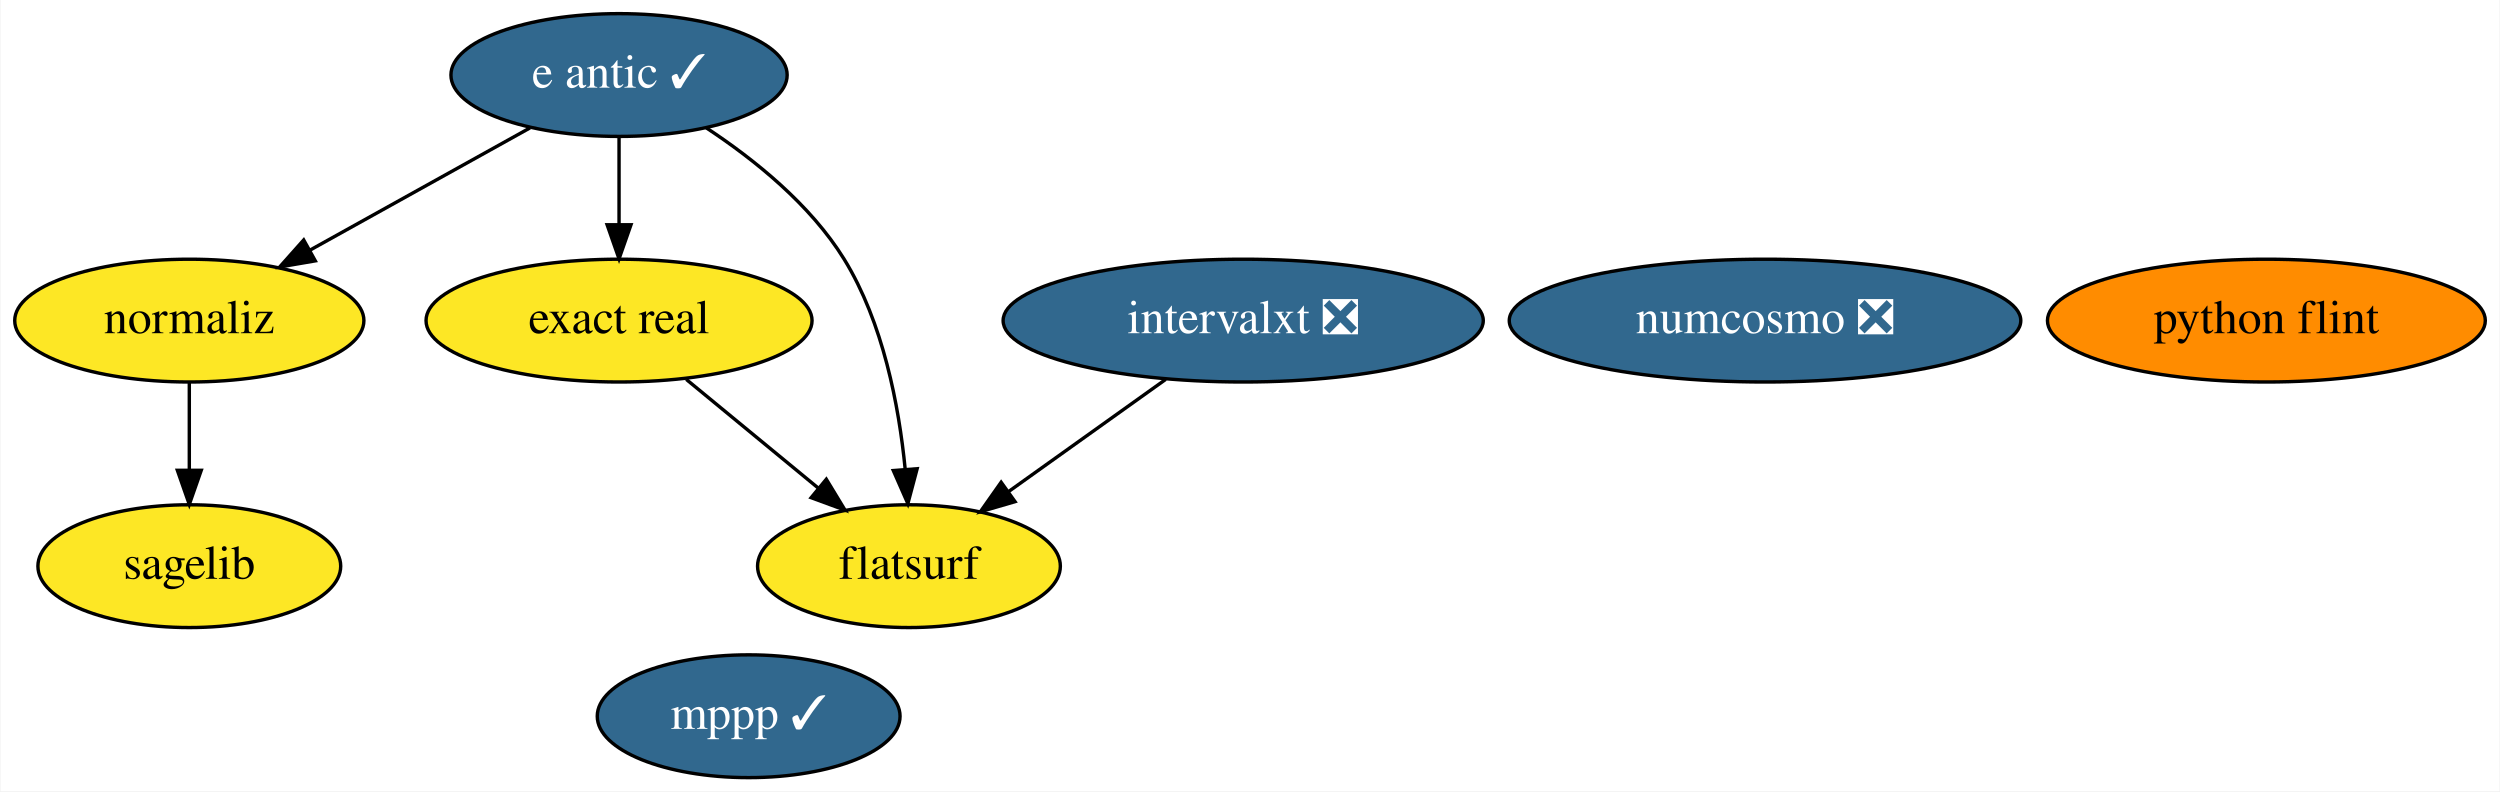
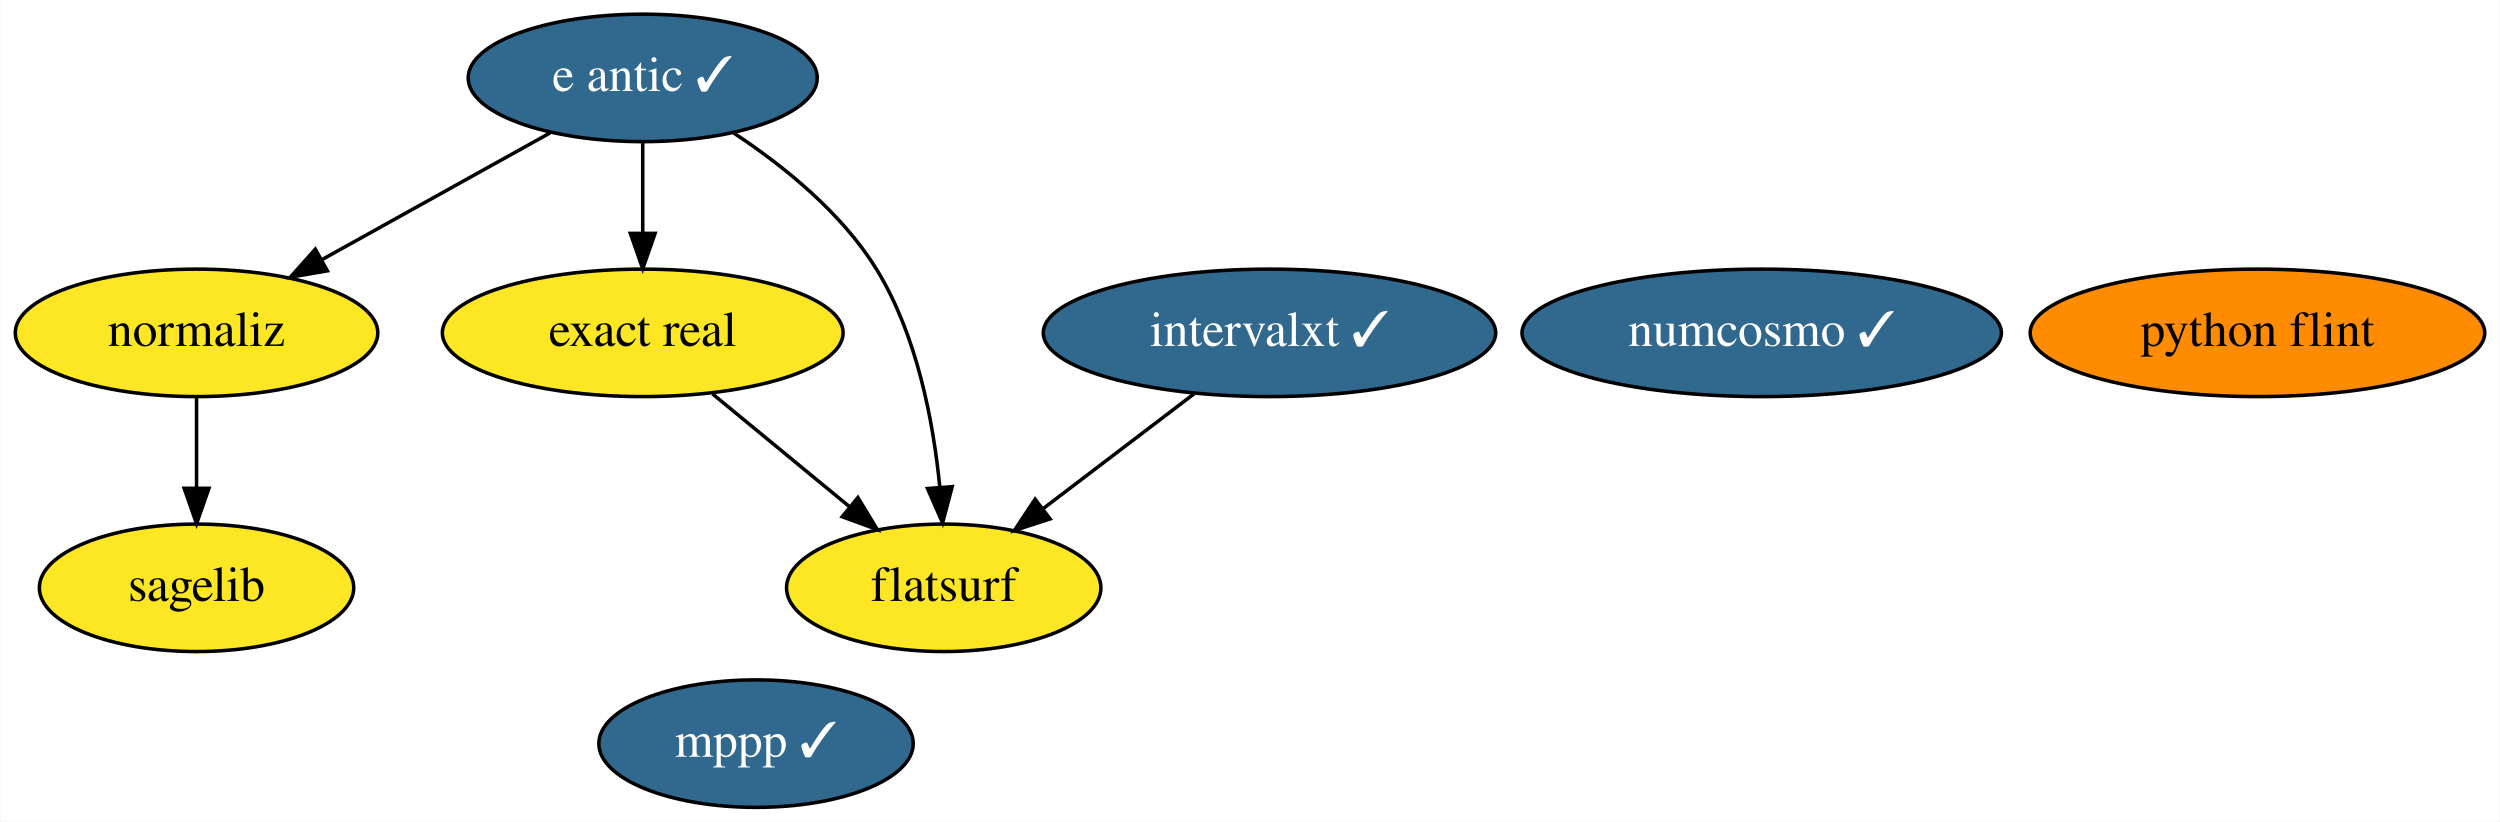
- <svg xmlns="http://www.w3.org/2000/svg" xmlns:xlink="http://www.w3.org/1999/xlink" width="733pt" height="232pt" viewBox="0.00 0.00 732.69 232.00">
+ <svg xmlns="http://www.w3.org/2000/svg" xmlns:xlink="http://www.w3.org/1999/xlink" width="706pt" height="232pt" viewBox="0.00 0.00 705.69 232.00">
  <g id="graph0" class="graph" transform="scale(1 1) rotate(0) translate(4 228)">
-     <polygon fill="white" stroke="none" points="-4,4 -4,-228 728.69,-228 728.69,4 -4,4" />
+     <polygon fill="white" stroke="none" points="-4,4 -4,-228 701.69,-228 701.69,4 -4,4" />
    <g id="node1" class="node">
      <g id="a_node1">
        <a xlink:href="https://github.com/conda-forge/mppp-feedstock/pull/47" xlink:title="mppp ✓">
-           <ellipse fill="#31688e" stroke="black" cx="215.35" cy="-18" rx="44.39" ry="18" />
-           <text text-anchor="middle" x="215.35" y="-14.3" font-family="Times,serif" font-size="14.00" fill="white">mppp ✓</text>
+           <ellipse fill="#31688e" stroke="black" cx="209.35" cy="-18" rx="44.39" ry="18" />
+           <text text-anchor="middle" x="209.35" y="-14.3" font-family="Times,serif" font-size="14.00" fill="white">mppp ✓</text>
        </a>
      </g>
    </g>
    <g id="node2" class="node">
      <g id="a_node2">
        <a xlink:href="https://github.com/conda-forge/sagelib-feedstock" xlink:title="sagelib">
          <ellipse fill="#fde725" stroke="black" cx="51.35" cy="-62" rx="44.39" ry="18" />
          <text text-anchor="middle" x="51.35" y="-58.3" font-family="Times,serif" font-size="14.00">sagelib</text>
        </a>
      </g>
    </g>
    <g id="node3" class="node">
      <g id="a_node3">
-         <a xlink:href="https://github.com/conda-forge/numcosmo-feedstock/pull/29" xlink:title="numcosmo ❎">
-           <ellipse fill="#31688e" stroke="black" cx="513.35" cy="-134" rx="74.99" ry="18" />
-           <text text-anchor="middle" x="513.35" y="-130.3" font-family="Times,serif" font-size="14.00" fill="white">numcosmo ❎</text>
+         <a xlink:href="https://github.com/conda-forge/numcosmo-feedstock/pull/29" xlink:title="numcosmo ✓">
+           <ellipse fill="#31688e" stroke="black" cx="493.35" cy="-134" rx="67.69" ry="18" />
+           <text text-anchor="middle" x="493.35" y="-130.3" font-family="Times,serif" font-size="14.00" fill="white">numcosmo ✓</text>
        </a>
      </g>
    </g>
    <g id="node4" class="node">
      <g id="a_node4">
        <a xlink:href="https://github.com/conda-forge/python-flint-feedstock" xlink:title="python flint">
-           <ellipse fill="#ff8c00" stroke="black" cx="660.35" cy="-134" rx="64.19" ry="18" />
-           <text text-anchor="middle" x="660.35" y="-130.3" font-family="Times,serif" font-size="14.00">python flint</text>
+           <ellipse fill="#ff8c00" stroke="black" cx="633.35" cy="-134" rx="64.19" ry="18" />
+           <text text-anchor="middle" x="633.35" y="-130.3" font-family="Times,serif" font-size="14.00">python flint</text>
        </a>
      </g>
    </g>
    <g id="node5" class="node">
      <g id="a_node5">
        <a xlink:href="https://github.com/conda-forge/e-antic-feedstock/pull/46" xlink:title="e antic ✓">
          <ellipse fill="#31688e" stroke="black" cx="177.35" cy="-206" rx="49.29" ry="18" />
          <text text-anchor="middle" x="177.35" y="-202.3" font-family="Times,serif" font-size="14.00" fill="white">e antic ✓</text>
        </a>
      </g>
    </g>
    <g id="node6" class="node">
      <g id="a_node6">
        <a xlink:href="https://github.com/conda-forge/normaliz-feedstock" xlink:title="normaliz">
          <ellipse fill="#fde725" stroke="black" cx="51.35" cy="-134" rx="51.19" ry="18" />
          <text text-anchor="middle" x="51.35" y="-130.3" font-family="Times,serif" font-size="14.00">normaliz</text>
        </a>
      </g>
    </g>
    <g id="edge3" class="edge">
      <path fill="none" stroke="black" d="M151.24,-190.5C132.53,-180.1 107.11,-165.98 86.6,-154.59" />
      <polygon fill="black" stroke="black" points="88.29,-151.52 77.85,-149.73 84.89,-157.64 88.29,-151.52" />
    </g>
    <g id="node7" class="node">
      <g id="a_node7">
        <a xlink:href="https://github.com/conda-forge/exact-real-feedstock" xlink:title="exact real">
          <ellipse fill="#fde725" stroke="black" cx="177.35" cy="-134" rx="56.59" ry="18" />
          <text text-anchor="middle" x="177.35" y="-130.3" font-family="Times,serif" font-size="14.00">exact real</text>
        </a>
      </g>
    </g>
    <g id="edge1" class="edge">
      <path fill="none" stroke="black" d="M177.35,-187.7C177.35,-179.98 177.35,-170.71 177.35,-162.11" />
      <polygon fill="black" stroke="black" points="180.85,-162.1 177.35,-152.1 173.85,-162.1 180.85,-162.1" />
    </g>
    <g id="node9" class="node">
      <g id="a_node9">
        <a xlink:href="https://github.com/conda-forge/flatsurf-feedstock" xlink:title="flatsurf">
          <ellipse fill="#fde725" stroke="black" cx="262.35" cy="-62" rx="44.39" ry="18" />
          <text text-anchor="middle" x="262.35" y="-58.3" font-family="Times,serif" font-size="14.00">flatsurf</text>
        </a>
      </g>
    </g>
    <g id="edge2" class="edge">
      <path fill="none" stroke="black" d="M202.94,-190.51C216.98,-181.26 233.48,-168.01 243.35,-152 254.78,-133.45 259.41,-109.05 261.24,-90.49" />
      <polygon fill="black" stroke="black" points="264.75,-90.57 262.03,-80.33 257.77,-90.03 264.75,-90.57" />
    </g>
    <g id="edge4" class="edge">
      <path fill="none" stroke="black" d="M51.35,-115.7C51.35,-107.98 51.35,-98.71 51.35,-90.11" />
      <polygon fill="black" stroke="black" points="54.85,-90.1 51.35,-80.1 47.85,-90.1 54.85,-90.1" />
    </g>
    <g id="edge5" class="edge">
      <path fill="none" stroke="black" d="M197.06,-116.76C208.57,-107.29 223.23,-95.21 235.75,-84.9" />
      <polygon fill="black" stroke="black" points="238.12,-87.49 243.61,-78.43 233.67,-82.08 238.12,-87.49" />
    </g>
    <g id="node8" class="node">
      <g id="a_node8">
-         <a xlink:href="https://github.com/conda-forge/intervalxt-feedstock/pull/11" xlink:title="intervalxt ❎">
-           <ellipse fill="#31688e" stroke="black" cx="360.35" cy="-134" rx="70.39" ry="18" />
-           <text text-anchor="middle" x="360.35" y="-130.3" font-family="Times,serif" font-size="14.00" fill="white">intervalxt ❎</text>
+         <a xlink:href="https://github.com/conda-forge/intervalxt-feedstock/pull/11" xlink:title="intervalxt ✓">
+           <ellipse fill="#31688e" stroke="black" cx="354.35" cy="-134" rx="63.89" ry="18" />
+           <text text-anchor="middle" x="354.35" y="-130.3" font-family="Times,serif" font-size="14.00" fill="white">intervalxt ✓</text>
        </a>
      </g>
    </g>
    <g id="edge6" class="edge">
-       <path fill="none" stroke="black" d="M337.62,-116.76C323.91,-106.97 306.31,-94.4 291.57,-83.88" />
-       <polygon fill="black" stroke="black" points="293.45,-80.92 283.28,-77.95 289.38,-86.61 293.45,-80.92" />
+       <path fill="none" stroke="black" d="M333.01,-116.76C320.35,-107.13 304.15,-94.81 290.46,-84.39" />
+       <polygon fill="black" stroke="black" points="292.39,-81.46 282.31,-78.19 288.15,-87.03 292.39,-81.46" />
    </g>
  </g>
</svg>
